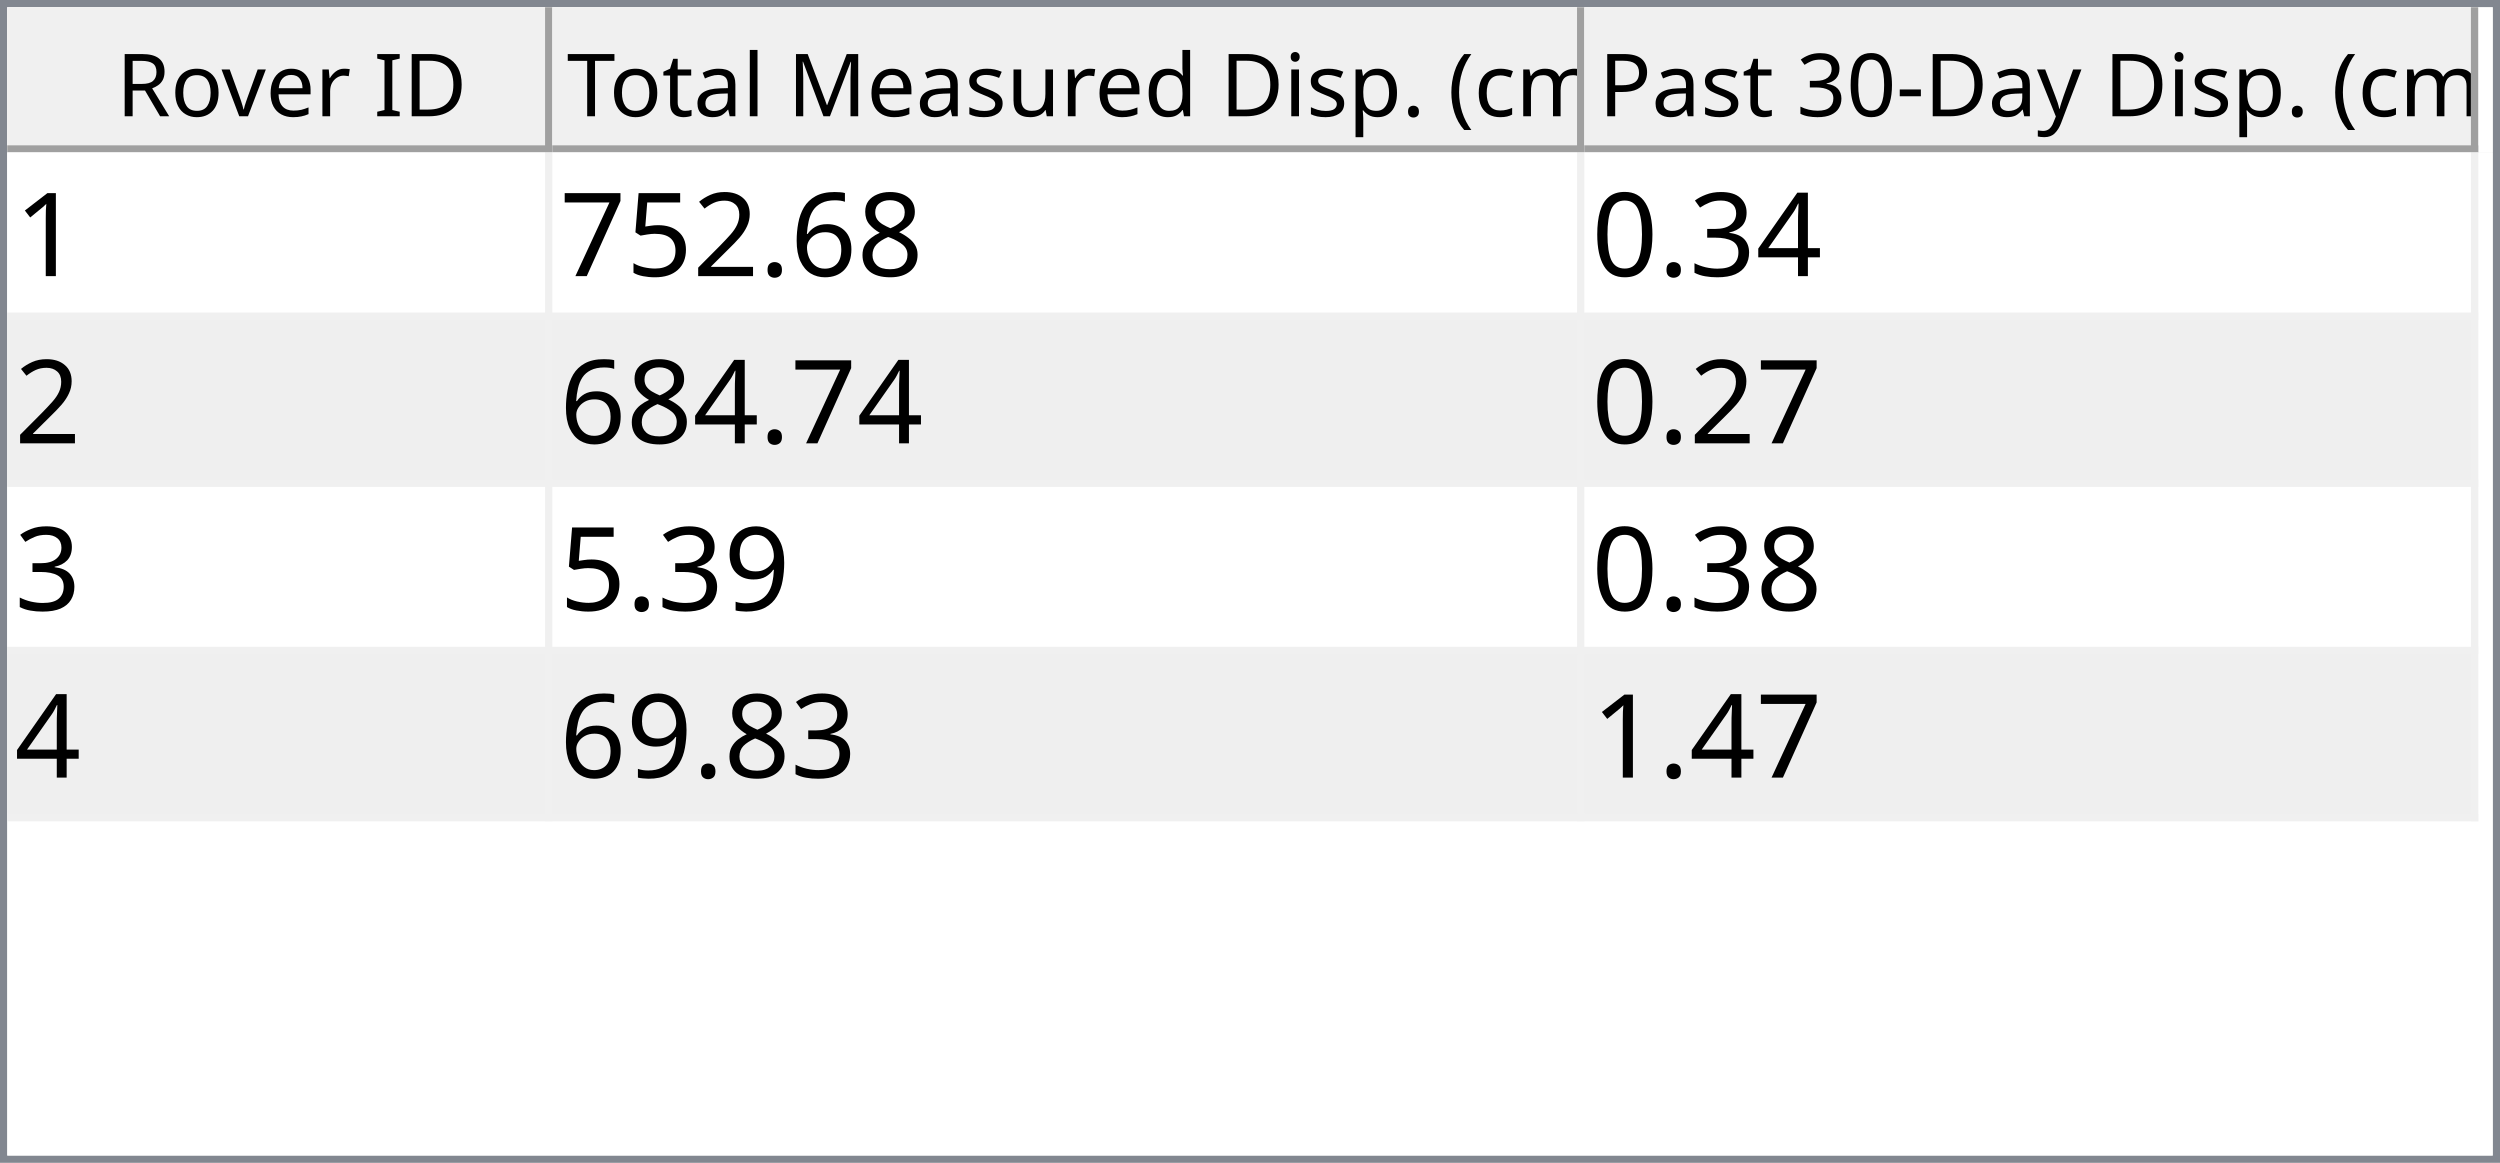
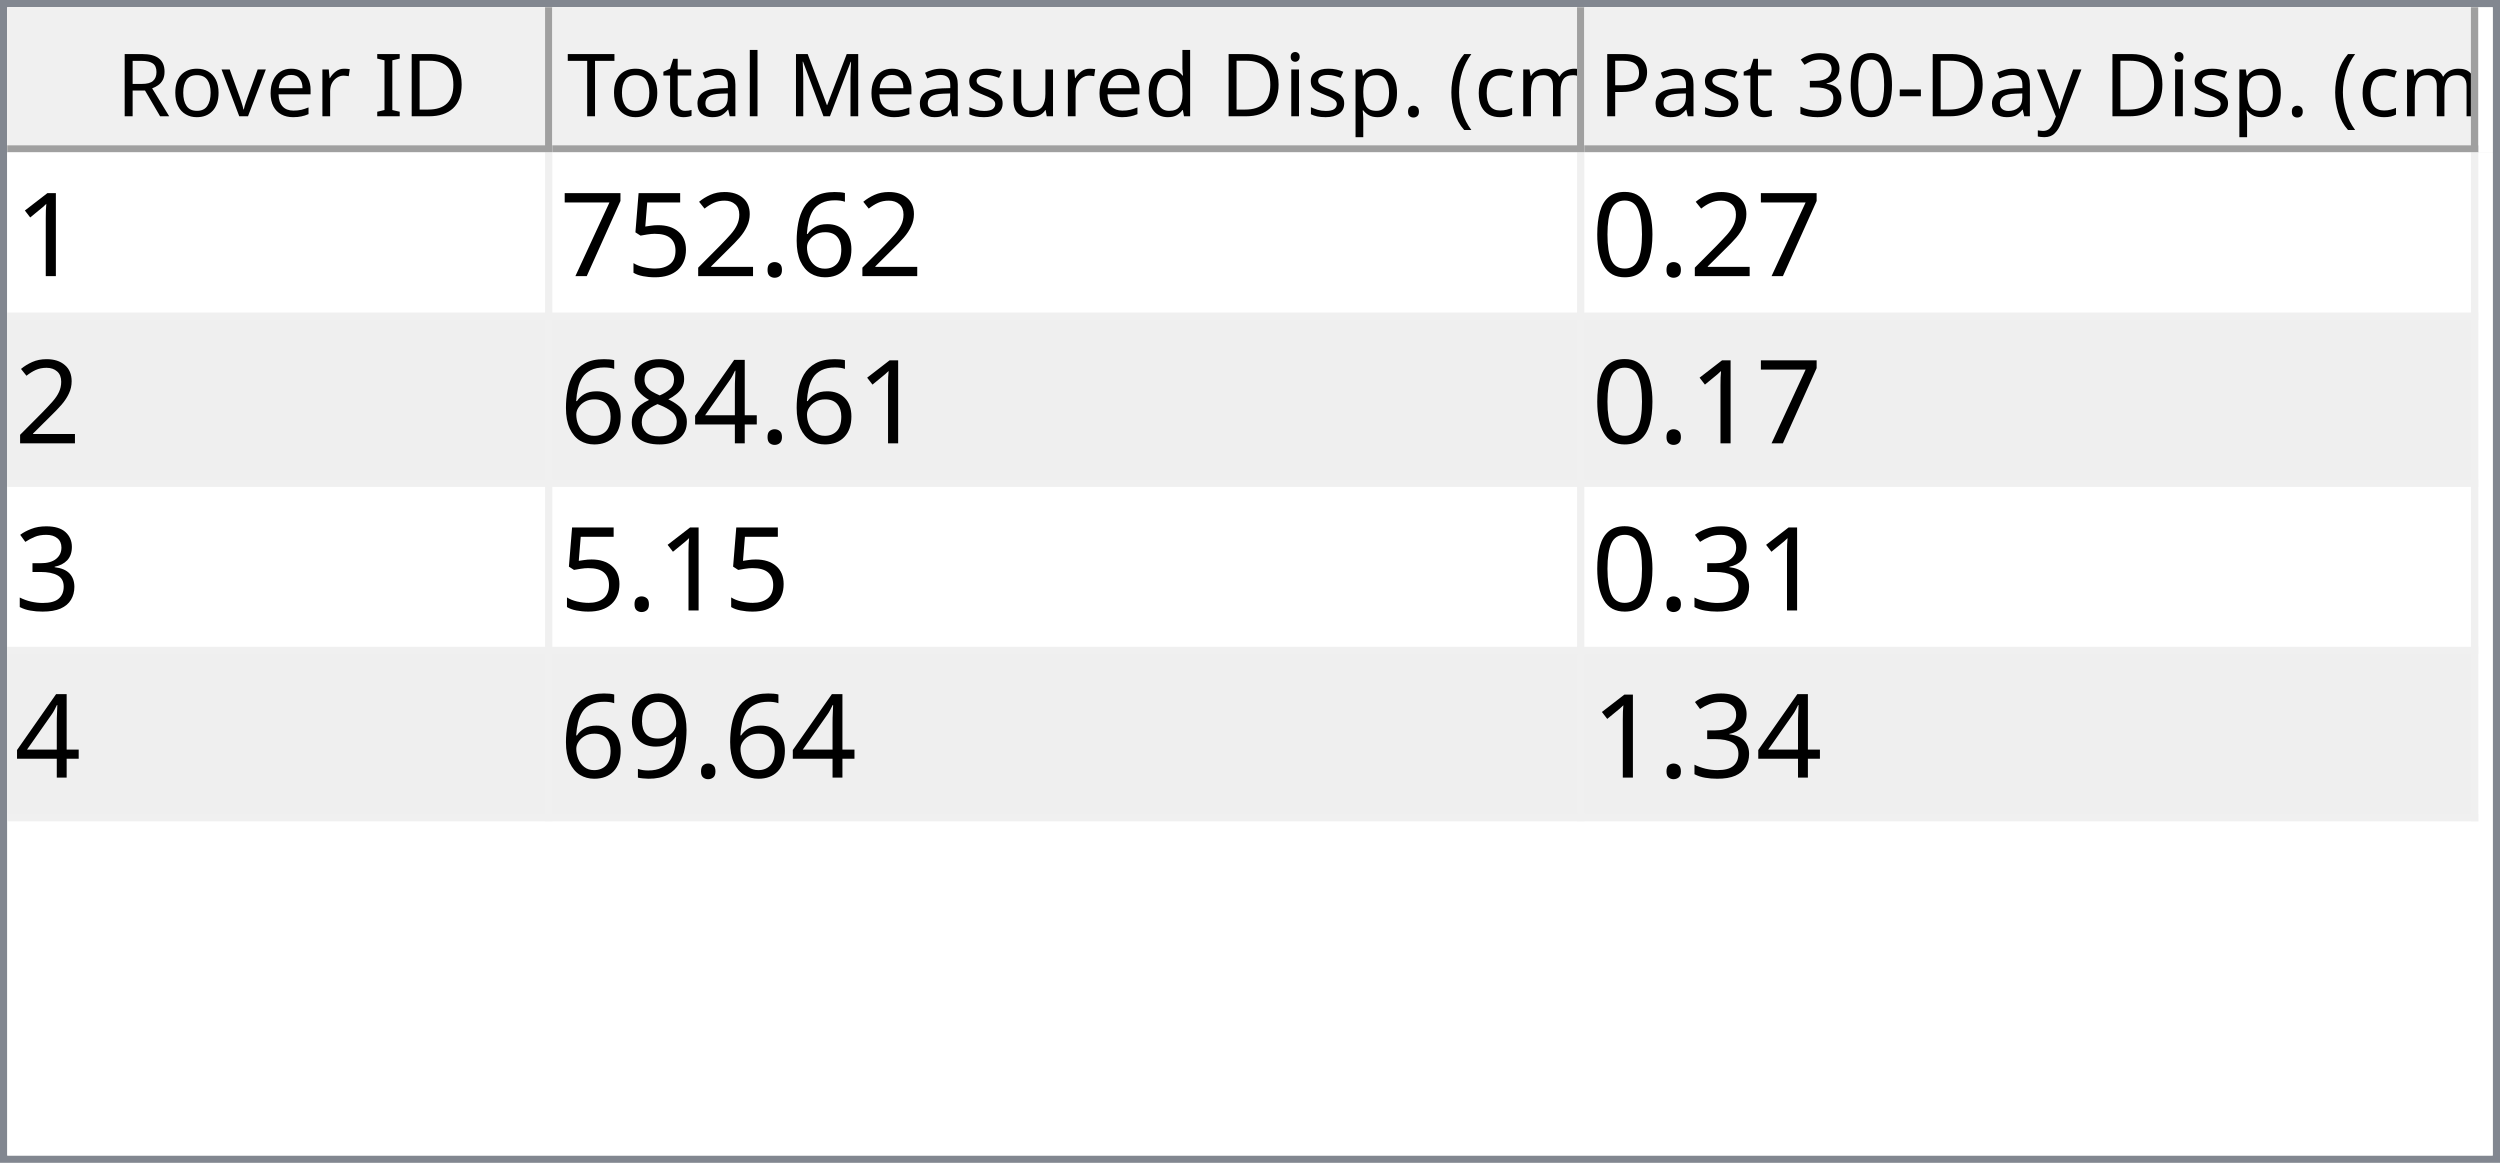
<svg xmlns="http://www.w3.org/2000/svg" style="fill-opacity:1; color-rendering:auto; color-interpolation:auto; text-rendering:auto; stroke:black; stroke-linecap:square; stroke-miterlimit:10; shape-rendering:auto; stroke-opacity:1; fill:black; stroke-dasharray:none; font-weight:normal; stroke-width:1; font-family:'Dialog'; font-style:normal; stroke-linejoin:miter; font-size:12px; stroke-dashoffset:0; image-rendering:auto;" width="344" height="160">
  <defs id="genericDefs" />
  <g>
    <defs id="defs1">
      <clipPath clipPathUnits="userSpaceOnUse" id="clipPath1">
        <path d="M0 0 L344 0 L344 160 L0 160 L0 0 Z" />
      </clipPath>
      <clipPath clipPathUnits="userSpaceOnUse" id="clipPath2">
        <path d="M0 0 L0 160 L344 160 L344 0 Z" />
      </clipPath>
      <clipPath clipPathUnits="userSpaceOnUse" id="clipPath3">
        <path d="M0 0 L0 20 L342 20 L342 0 Z" />
      </clipPath>
      <clipPath clipPathUnits="userSpaceOnUse" id="clipPath4">
        <path d="M0 0 L0 20 L75 20 L75 0 Z" />
      </clipPath>
      <clipPath clipPathUnits="userSpaceOnUse" id="clipPath5">
        <path d="M1 1 L1 19 L74 19 L74 1 Z" />
      </clipPath>
      <clipPath clipPathUnits="userSpaceOnUse" id="clipPath6">
        <path d="M0 0 L0 18 L73 18 L73 0 Z" />
      </clipPath>
      <clipPath clipPathUnits="userSpaceOnUse" id="clipPath7">
        <path d="M-0.5 -0.5 L-0.5 19.5 L74.5 19.5 L74.5 -0.5 Z" />
      </clipPath>
      <clipPath clipPathUnits="userSpaceOnUse" id="clipPath8">
        <path d="M0 0 L0 20 L142 20 L142 0 Z" />
      </clipPath>
      <clipPath clipPathUnits="userSpaceOnUse" id="clipPath9">
        <path d="M1 1 L1 19 L141 19 L141 1 Z" />
      </clipPath>
      <clipPath clipPathUnits="userSpaceOnUse" id="clipPath10">
        <path d="M0 0 L0 18 L140 18 L140 0 Z" />
      </clipPath>
      <clipPath clipPathUnits="userSpaceOnUse" id="clipPath11">
        <path d="M-0.5 -0.5 L-0.5 19.5 L141.5 19.5 L141.5 -0.5 Z" />
      </clipPath>
      <clipPath clipPathUnits="userSpaceOnUse" id="clipPath12">
        <path d="M0 0 L0 20 L123 20 L123 0 Z" />
      </clipPath>
      <clipPath clipPathUnits="userSpaceOnUse" id="clipPath13">
        <path d="M1 1 L1 19 L122 19 L122 1 Z" />
      </clipPath>
      <clipPath clipPathUnits="userSpaceOnUse" id="clipPath14">
        <path d="M0 0 L0 18 L121 18 L121 0 Z" />
      </clipPath>
      <clipPath clipPathUnits="userSpaceOnUse" id="clipPath15">
        <path d="M-0.5 -0.5 L-0.5 19.5 L122.5 19.5 L122.5 -0.5 Z" />
      </clipPath>
      <clipPath clipPathUnits="userSpaceOnUse" id="clipPath16">
        <path d="M0 0 L0 138 L342 138 L342 0 Z" />
      </clipPath>
      <clipPath clipPathUnits="userSpaceOnUse" id="clipPath17">
        <path d="M0 0 L0 92 L340 92 L340 0 Z" />
      </clipPath>
      <clipPath clipPathUnits="userSpaceOnUse" id="clipPath18">
        <path d="M-0.5 -0.5 L-0.5 91.5 L339.5 91.5 L339.5 -0.5 Z" />
      </clipPath>
      <clipPath clipPathUnits="userSpaceOnUse" id="clipPath19">
        <path d="M0 0 L0 22 L74 22 L74 0 Z" />
      </clipPath>
      <clipPath clipPathUnits="userSpaceOnUse" id="clipPath20">
        <path d="M0 0 L0 22 L141 22 L141 0 Z" />
      </clipPath>
      <clipPath clipPathUnits="userSpaceOnUse" id="clipPath21">
        <path d="M0 0 L0 22 L122 22 L122 0 Z" />
      </clipPath>
      <font horiz-adv-x="64.551" id="font1">
        <font-face ascent="107.91" descent="25.098" units-per-em="100" style="font-style:normal; font-family:Segoe UI; font-weight:normal;" />
        <missing-glyph horiz-adv-x="64.551" d="M8.109 0 L8.109 68.266 L56.453 68.266 L56.453 0 L8.109 0 ZM15.328 7.234 L49.219 7.234 L49.219 61.031 L15.328 61.031 L15.328 7.234 Z" />
        <glyph unicode="D" horiz-adv-x="70.117" d="M9.188 0 L9.188 70.016 L28.516 70.016 Q65.531 70.016 65.531 35.891 Q65.531 19.672 55.25 9.836 Q44.969 0 27.734 0 L9.188 0 ZM17.391 62.594 L17.391 7.422 L27.828 7.422 Q41.609 7.422 49.273 14.797 Q56.938 22.172 56.938 35.688 Q56.938 62.594 28.328 62.594 L17.391 62.594 Z" />
        <glyph unicode="I" horiz-adv-x="26.611" d="M17.391 0 L9.188 0 L9.188 70.016 L17.391 70.016 L17.391 0 Z" />
        <glyph unicode=" " horiz-adv-x="27.393" d="" />
        <glyph unicode="r" horiz-adv-x="34.766" d="M34.188 41.891 Q32.078 43.5 28.125 43.5 Q23 43.5 19.555 38.672 Q16.109 33.844 16.109 25.484 L16.109 0 L8.109 0 L8.109 50 L16.109 50 L16.109 39.703 L16.312 39.703 Q18.016 44.969 21.531 47.922 Q25.047 50.875 29.391 50.875 Q32.516 50.875 34.188 50.203 L34.188 41.891 Z" />
        <glyph unicode="e" horiz-adv-x="52.295" d="M48.297 23 L12.984 23 Q13.188 14.656 17.484 10.109 Q21.781 5.562 29.297 5.562 Q37.75 5.562 44.828 11.141 L44.828 3.609 Q38.234 -1.172 27.391 -1.172 Q16.797 -1.172 10.742 5.641 Q4.688 12.453 4.688 24.812 Q4.688 36.469 11.305 43.82 Q17.922 51.172 27.734 51.172 Q37.547 51.172 42.922 44.828 Q48.297 38.484 48.297 27.203 L48.297 23 ZM40.094 29.781 Q40.047 36.719 36.75 40.578 Q33.453 44.438 27.594 44.438 Q21.922 44.438 17.969 40.383 Q14.016 36.328 13.094 29.781 L40.094 29.781 Z" />
        <glyph unicode="v" horiz-adv-x="47.9" d="M47.406 50 L27.484 0 L19.625 0 L0.688 50 L9.469 50 L22.172 13.672 Q23.578 9.672 23.922 6.688 L24.125 6.688 Q24.609 10.453 25.688 13.484 L38.969 50 L47.406 50 Z" />
        <glyph unicode="o" horiz-adv-x="58.594" d="M29 -1.172 Q17.922 -1.172 11.305 5.836 Q4.688 12.844 4.688 24.422 Q4.688 37.016 11.57 44.094 Q18.453 51.172 30.172 51.172 Q41.359 51.172 47.633 44.289 Q53.906 37.406 53.906 25.203 Q53.906 13.234 47.141 6.031 Q40.375 -1.172 29 -1.172 ZM29.594 44.438 Q21.875 44.438 17.383 39.188 Q12.891 33.938 12.891 24.703 Q12.891 15.828 17.43 10.695 Q21.969 5.562 29.594 5.562 Q37.359 5.562 41.531 10.594 Q45.703 15.625 45.703 24.906 Q45.703 34.281 41.531 39.359 Q37.359 44.438 29.594 44.438 Z" />
        <glyph unicode="R" horiz-adv-x="59.814" d="M59.375 0 L49.609 0 L37.891 19.625 Q36.281 22.359 34.766 24.289 Q33.25 26.219 31.664 27.438 Q30.078 28.656 28.25 29.219 Q26.422 29.781 24.125 29.781 L17.391 29.781 L17.391 0 L9.188 0 L9.188 70.016 L30.078 70.016 Q34.672 70.016 38.555 68.867 Q42.438 67.719 45.289 65.375 Q48.141 63.031 49.758 59.547 Q51.375 56.062 51.375 51.375 Q51.375 47.703 50.273 44.656 Q49.172 41.609 47.148 39.211 Q45.125 36.812 42.266 35.133 Q39.406 33.453 35.844 32.516 L35.844 32.328 Q37.594 31.547 38.891 30.547 Q40.188 29.547 41.359 28.18 Q42.531 26.812 43.68 25.078 Q44.828 23.344 46.234 21.047 L59.375 0 ZM17.391 62.594 L17.391 37.203 L28.516 37.203 Q31.594 37.203 34.203 38.133 Q36.812 39.062 38.719 40.797 Q40.625 42.531 41.703 45.047 Q42.781 47.562 42.781 50.688 Q42.781 56.297 39.141 59.445 Q35.5 62.594 28.609 62.594 L17.391 62.594 Z" />
        <glyph unicode=")" horiz-adv-x="30.176" d="M8.297 -15.922 L1.172 -15.922 Q16.406 2.344 16.406 26.812 Q16.406 51.469 1.078 70.016 L8.297 70.016 Q23.531 52.156 23.531 26.703 Q23.531 1.375 8.297 -15.922 Z" />
        <glyph unicode="m" horiz-adv-x="86.133" d="M79.109 0 L71.094 0 L71.094 28.719 Q71.094 37.016 68.531 40.727 Q65.969 44.438 59.906 44.438 Q54.781 44.438 51.195 39.75 Q47.609 35.062 47.609 28.516 L47.609 0 L39.594 0 L39.594 29.688 Q39.594 44.438 28.219 44.438 Q22.953 44.438 19.531 40.016 Q16.109 35.594 16.109 28.516 L16.109 0 L8.109 0 L8.109 50 L16.109 50 L16.109 42.094 L16.312 42.094 Q21.625 51.172 31.844 51.172 Q36.969 51.172 40.773 48.312 Q44.578 45.453 46 40.828 Q51.562 51.172 62.594 51.172 Q79.109 51.172 79.109 30.812 L79.109 0 Z" />
        <glyph unicode="c" horiz-adv-x="46.191" d="M42.188 2.297 Q36.422 -1.172 28.516 -1.172 Q17.828 -1.172 11.258 5.789 Q4.688 12.75 4.688 23.828 Q4.688 36.188 11.766 43.68 Q18.844 51.172 30.672 51.172 Q37.25 51.172 42.281 48.734 L42.281 40.531 Q36.719 44.438 30.375 44.438 Q22.703 44.438 17.797 38.945 Q12.891 33.453 12.891 24.516 Q12.891 15.719 17.508 10.641 Q22.125 5.562 29.891 5.562 Q36.422 5.562 42.188 9.906 L42.188 2.297 Z" />
        <glyph unicode="(" horiz-adv-x="30.176" d="M29.109 -15.922 L21.969 -15.922 Q6.844 1.375 6.844 26.703 Q6.844 52.156 21.969 70.016 L29.203 70.016 Q13.875 51.469 13.875 26.812 Q13.875 2.344 29.109 -15.922 Z" />
        <glyph unicode="." horiz-adv-x="21.68" d="M10.891 -1.078 Q8.641 -1.078 7.055 0.539 Q5.469 2.156 5.469 4.391 Q5.469 6.641 7.055 8.273 Q8.641 9.906 10.891 9.906 Q13.188 9.906 14.797 8.273 Q16.406 6.641 16.406 4.391 Q16.406 2.156 14.797 0.539 Q13.188 -1.078 10.891 -1.078 Z" />
        <glyph unicode="p" horiz-adv-x="58.789" d="M16.312 7.234 L16.109 7.234 L16.109 -23 L8.109 -23 L8.109 50 L16.109 50 L16.109 41.219 L16.312 41.219 Q22.219 51.172 33.594 51.172 Q43.266 51.172 48.688 44.461 Q54.109 37.75 54.109 26.469 Q54.109 13.922 48 6.375 Q41.891 -1.172 31.297 -1.172 Q21.578 -1.172 16.312 7.234 ZM16.109 27.391 L16.109 20.406 Q16.109 14.203 20.141 9.883 Q24.172 5.562 30.375 5.562 Q37.641 5.562 41.773 11.133 Q45.906 16.703 45.906 26.609 Q45.906 34.969 42.047 39.703 Q38.188 44.438 31.594 44.438 Q24.609 44.438 20.359 39.578 Q16.109 34.719 16.109 27.391 Z" />
        <glyph unicode="i" horiz-adv-x="24.219" d="M12.203 62.703 Q10.062 62.703 8.547 64.164 Q7.031 65.625 7.031 67.875 Q7.031 70.125 8.547 71.609 Q10.062 73.094 12.203 73.094 Q14.406 73.094 15.945 71.609 Q17.484 70.125 17.484 67.875 Q17.484 65.719 15.945 64.211 Q14.406 62.703 12.203 62.703 ZM16.109 0 L8.109 0 L8.109 50 L16.109 50 L16.109 0 Z" />
        <glyph unicode="d" horiz-adv-x="58.887" d="M50.781 0 L42.781 0 L42.781 8.5 L42.578 8.5 Q37.016 -1.172 25.391 -1.172 Q15.969 -1.172 10.328 5.539 Q4.688 12.25 4.688 23.828 Q4.688 36.234 10.938 43.703 Q17.188 51.172 27.594 51.172 Q37.891 51.172 42.578 43.062 L42.781 43.062 L42.781 74.031 L50.781 74.031 L50.781 0 ZM42.781 22.609 L42.781 29.984 Q42.781 36.031 38.773 40.234 Q34.766 44.438 28.609 44.438 Q21.297 44.438 17.094 39.062 Q12.891 33.688 12.891 24.219 Q12.891 15.578 16.922 10.57 Q20.953 5.562 27.734 5.562 Q34.422 5.562 38.602 10.398 Q42.781 15.234 42.781 22.609 Z" />
        <glyph unicode="u" horiz-adv-x="56.592" d="M48.531 0 L40.531 0 L40.531 7.906 L40.328 7.906 Q35.359 -1.172 24.906 -1.172 Q7.031 -1.172 7.031 20.125 L7.031 50 L14.984 50 L14.984 21.391 Q14.984 5.562 27.094 5.562 Q32.953 5.562 36.742 9.883 Q40.531 14.203 40.531 21.188 L40.531 50 L48.531 50 L48.531 0 Z" />
        <glyph unicode="s" horiz-adv-x="42.432" d="M5.078 1.812 L5.078 10.406 Q11.625 5.562 19.484 5.562 Q30.031 5.562 30.031 12.594 Q30.031 14.594 29.125 15.992 Q28.219 17.391 26.68 18.461 Q25.141 19.531 23.07 20.383 Q21 21.234 18.609 22.172 Q15.281 23.484 12.766 24.828 Q10.25 26.172 8.57 27.859 Q6.891 29.547 6.031 31.695 Q5.172 33.844 5.172 36.719 Q5.172 40.234 6.789 42.945 Q8.406 45.656 11.086 47.484 Q13.766 49.312 17.211 50.242 Q20.656 51.172 24.312 51.172 Q30.812 51.172 35.938 48.922 L35.938 40.828 Q30.422 44.438 23.25 44.438 Q21 44.438 19.195 43.922 Q17.391 43.406 16.094 42.477 Q14.797 41.547 14.086 40.258 Q13.375 38.969 13.375 37.406 Q13.375 35.453 14.086 34.133 Q14.797 32.812 16.164 31.789 Q17.531 30.766 19.484 29.938 Q21.438 29.109 23.922 28.125 Q27.25 26.859 29.883 25.516 Q32.516 24.172 34.375 22.484 Q36.234 20.797 37.234 18.602 Q38.234 16.406 38.234 13.375 Q38.234 9.672 36.602 6.938 Q34.969 4.203 32.234 2.398 Q29.5 0.594 25.93 -0.289 Q22.359 -1.172 18.453 -1.172 Q10.75 -1.172 5.078 1.812 Z" />
        <glyph unicode="M" horiz-adv-x="89.795" d="M80.562 0 L72.406 0 L72.406 46.969 Q72.406 52.547 73.094 60.594 L72.906 60.594 Q71.734 55.859 70.797 53.812 L46.875 0 L42.875 0 L19 53.422 Q17.969 55.766 16.891 60.594 L16.703 60.594 Q17.094 56.391 17.094 46.875 L17.094 0 L9.188 0 L9.188 70.016 L20.016 70.016 L41.5 21.188 Q44 15.578 44.734 12.797 L45.016 12.797 Q47.125 18.562 48.391 21.391 L70.312 70.016 L80.562 70.016 L80.562 0 Z" />
        <glyph unicode="l" horiz-adv-x="24.219" d="M16.109 0 L8.109 0 L8.109 74.031 L16.109 74.031 L16.109 0 Z" />
        <glyph unicode="a" horiz-adv-x="50.879" d="M43.891 0 L35.891 0 L35.891 7.812 L35.688 7.812 Q30.469 -1.172 20.312 -1.172 Q12.844 -1.172 8.617 2.781 Q4.391 6.734 4.391 13.281 Q4.391 27.297 20.906 29.594 L35.891 31.688 Q35.891 44.438 25.594 44.438 Q16.547 44.438 9.281 38.281 L9.281 46.484 Q16.656 51.172 26.266 51.172 Q43.891 51.172 43.891 32.516 L43.891 0 ZM35.891 25.297 L23.828 23.641 Q18.266 22.859 15.43 20.875 Q12.594 18.891 12.594 13.875 Q12.594 10.203 15.211 7.883 Q17.828 5.562 22.172 5.562 Q28.125 5.562 32.008 9.742 Q35.891 13.922 35.891 20.312 L35.891 25.297 Z" />
        <glyph unicode="t" horiz-adv-x="33.887" d="M31.297 0.484 Q28.469 -1.078 23.828 -1.078 Q10.688 -1.078 10.688 13.578 L10.688 43.172 L2.094 43.172 L2.094 50 L10.688 50 L10.688 62.203 L18.703 64.797 L18.703 50 L31.297 50 L31.297 43.172 L18.703 43.172 L18.703 14.984 Q18.703 9.969 20.414 7.82 Q22.125 5.672 26.078 5.672 Q29.109 5.672 31.297 7.328 L31.297 0.484 Z" />
        <glyph unicode="T" horiz-adv-x="52.393" d="M50.594 62.594 L30.375 62.594 L30.375 0 L22.172 0 L22.172 62.594 L2 62.594 L2 70.016 L50.594 70.016 L50.594 62.594 Z" />
        <glyph unicode="y" horiz-adv-x="48.389" d="M47.906 50 L24.906 -8.016 Q18.75 -23.531 7.625 -23.531 Q4.5 -23.531 2.391 -22.906 L2.391 -15.719 Q4.984 -16.609 7.125 -16.609 Q13.188 -16.609 16.219 -9.375 L20.219 0.094 L0.688 50 L9.578 50 L23.094 11.531 Q23.344 10.797 24.125 7.719 L24.422 7.719 Q24.656 8.891 25.391 11.422 L39.594 50 L47.906 50 Z" />
        <glyph unicode="-" horiz-adv-x="39.99" d="M33.688 24.703 L7.031 24.703 L7.031 31 L33.688 31 L33.688 24.703 Z" />
        <glyph unicode="0" horiz-adv-x="53.906" d="M49.812 35.297 Q49.812 26.516 48.219 19.727 Q46.625 12.938 43.625 8.273 Q40.625 3.609 36.258 1.195 Q31.891 -1.219 26.312 -1.219 Q21.047 -1.219 16.922 1.102 Q12.797 3.422 9.961 7.867 Q7.125 12.312 5.664 18.781 Q4.203 25.25 4.203 33.594 Q4.203 42.781 5.742 49.812 Q7.281 56.844 10.258 61.602 Q13.234 66.359 17.656 68.773 Q22.078 71.188 27.781 71.188 Q49.812 71.188 49.812 35.297 ZM41.609 34.516 Q41.609 64.406 27.391 64.406 Q12.406 64.406 12.406 33.984 Q12.406 5.609 27.094 5.609 Q41.609 5.609 41.609 34.516 Z" />
        <glyph unicode="3" horiz-adv-x="53.906" d="M46.531 19.828 Q46.531 15.094 44.75 11.211 Q42.969 7.328 39.719 4.57 Q36.469 1.812 31.93 0.297 Q27.391 -1.219 21.922 -1.219 Q11.922 -1.219 6 2.594 L6 11.188 Q13.094 5.609 22.219 5.609 Q25.875 5.609 28.828 6.539 Q31.781 7.469 33.906 9.227 Q36.031 10.984 37.18 13.477 Q38.328 15.969 38.328 19.094 Q38.328 32.812 18.797 32.812 L12.984 32.812 L12.984 39.594 L18.5 39.594 Q35.797 39.594 35.797 52.484 Q35.797 64.406 22.609 64.406 Q15.188 64.406 8.688 59.422 L8.688 67.188 Q15.375 71.188 24.609 71.188 Q29 71.188 32.57 69.969 Q36.141 68.75 38.68 66.555 Q41.219 64.359 42.609 61.281 Q44 58.203 44 54.5 Q44 40.672 30.031 36.719 L30.031 36.531 Q33.594 36.141 36.625 34.797 Q39.656 33.453 41.852 31.305 Q44.047 29.156 45.289 26.25 Q46.531 23.344 46.531 19.828 Z" />
        <glyph unicode="P" horiz-adv-x="56.006" d="M17.391 26.469 L17.391 0 L9.188 0 L9.188 70.016 L28.422 70.016 Q39.656 70.016 45.828 64.547 Q52 59.078 52 49.125 Q52 39.156 45.141 32.812 Q38.281 26.469 26.609 26.469 L17.391 26.469 ZM17.391 62.594 L17.391 33.891 L25.984 33.891 Q34.469 33.891 38.938 37.773 Q43.406 41.656 43.406 48.734 Q43.406 62.594 27 62.594 L17.391 62.594 Z" />
      </font>
      <font horiz-adv-x="75.0" id="font2">
        <font-face ascent="100.537" descent="21.973" units-per-em="100" style="font-style:normal; font-family:sans-serif; font-weight:normal;" />
        <missing-glyph horiz-adv-x="75.0" d="M12.5 0 L12.5 62.5 L62.5 62.5 L62.5 0 L12.5 0 ZM14.062 1.562 L60.938 1.562 L60.938 60.938 L14.062 60.938 L14.062 1.562 Z" />
        <glyph unicode="1" horiz-adv-x="55.615" d="M37.25 0 L28.469 0 L28.469 56 Q25.297 52.984 20.141 49.953 Q14.984 46.922 10.891 45.406 L10.891 53.906 Q18.266 57.375 23.781 62.305 Q29.297 67.234 31.594 71.875 L37.25 71.875 L37.25 0 Z" />
-         <glyph unicode="8" horiz-adv-x="55.615" d="M17.672 38.812 Q12.203 40.828 9.57 44.539 Q6.938 48.25 6.938 53.422 Q6.938 61.234 12.555 66.555 Q18.172 71.875 27.484 71.875 Q36.859 71.875 42.578 66.43 Q48.297 60.984 48.297 53.172 Q48.297 48.188 45.68 44.508 Q43.062 40.828 37.75 38.812 Q44.344 36.672 47.781 31.883 Q51.219 27.094 51.219 20.453 Q51.219 11.281 44.727 5.031 Q38.234 -1.219 27.641 -1.219 Q17.047 -1.219 10.547 5.055 Q4.047 11.328 4.047 20.703 Q4.047 27.688 7.594 32.398 Q11.141 37.109 17.672 38.812 ZM15.922 53.719 Q15.922 48.641 19.195 45.414 Q22.469 42.188 27.688 42.188 Q32.766 42.188 36.016 45.383 Q39.266 48.578 39.266 53.219 Q39.266 58.062 35.914 61.359 Q32.562 64.656 27.594 64.656 Q22.562 64.656 19.242 61.43 Q15.922 58.203 15.922 53.719 ZM13.094 20.656 Q13.094 16.891 14.875 13.375 Q16.656 9.859 20.172 7.93 Q23.688 6 27.734 6 Q34.031 6 38.133 10.055 Q42.234 14.109 42.234 20.359 Q42.234 26.703 38.016 30.859 Q33.797 35.016 27.438 35.016 Q21.234 35.016 17.164 30.914 Q13.094 26.812 13.094 20.656 Z" />
        <glyph unicode="6" horiz-adv-x="55.615" d="M49.75 54.047 L41.016 53.375 Q39.844 58.547 37.703 60.891 Q34.125 64.656 28.906 64.656 Q24.703 64.656 21.531 62.312 Q17.391 59.281 14.992 53.469 Q12.594 47.656 12.5 36.922 Q15.672 41.75 20.266 44.094 Q24.859 46.438 29.891 46.438 Q38.672 46.438 44.852 39.969 Q51.031 33.5 51.031 23.25 Q51.031 16.5 48.125 10.719 Q45.219 4.938 40.141 1.859 Q35.062 -1.219 28.609 -1.219 Q17.625 -1.219 10.695 6.859 Q3.766 14.938 3.766 33.5 Q3.766 54.25 11.422 63.672 Q18.109 71.875 29.438 71.875 Q37.891 71.875 43.289 67.141 Q48.688 62.406 49.75 54.047 ZM13.875 23.188 Q13.875 18.656 15.797 14.508 Q17.719 10.359 21.188 8.18 Q24.656 6 28.469 6 Q34.031 6 38.039 10.492 Q42.047 14.984 42.047 22.703 Q42.047 30.125 38.086 34.398 Q34.125 38.672 28.125 38.672 Q22.172 38.672 18.023 34.398 Q13.875 30.125 13.875 23.188 Z" />
        <glyph unicode="." horiz-adv-x="27.783" d="M9.078 0 L9.078 10.016 L19.094 10.016 L19.094 0 L9.078 0 Z" />
        <glyph unicode="2" horiz-adv-x="55.615" d="M50.344 8.453 L50.344 0 L3.031 0 Q2.938 3.172 4.047 6.109 Q5.859 10.938 9.836 15.625 Q13.812 20.312 21.344 26.469 Q33.016 36.031 37.117 41.625 Q41.219 47.219 41.219 52.203 Q41.219 57.422 37.477 61.008 Q33.734 64.594 27.734 64.594 Q21.391 64.594 17.578 60.789 Q13.766 56.984 13.719 50.25 L4.688 51.172 Q5.609 61.281 11.664 66.578 Q17.719 71.875 27.938 71.875 Q38.234 71.875 44.242 66.164 Q50.25 60.453 50.25 52 Q50.25 47.703 48.492 43.555 Q46.734 39.406 42.656 34.812 Q38.578 30.219 29.109 22.219 Q21.188 15.578 18.945 13.211 Q16.703 10.844 15.234 8.453 L50.344 8.453 Z" />
        <glyph unicode="5" horiz-adv-x="55.615" d="M4.156 18.75 L13.375 19.531 Q14.406 12.797 18.141 9.398 Q21.875 6 27.156 6 Q33.5 6 37.891 10.789 Q42.281 15.578 42.281 23.484 Q42.281 31 38.062 35.352 Q33.844 39.703 27 39.703 Q22.75 39.703 19.336 37.773 Q15.922 35.844 13.969 32.766 L5.719 33.844 L12.641 70.609 L48.25 70.609 L48.25 62.203 L19.672 62.203 L15.828 42.969 Q22.266 47.469 29.344 47.469 Q38.719 47.469 45.164 40.969 Q51.609 34.469 51.609 24.266 Q51.609 14.547 45.953 7.469 Q39.062 -1.219 27.156 -1.219 Q17.391 -1.219 11.211 4.25 Q5.031 9.719 4.156 18.75 Z" />
        <glyph unicode="7" horiz-adv-x="55.615" d="M4.734 62.203 L4.734 70.656 L51.078 70.656 L51.078 63.812 Q44.234 56.547 37.523 44.484 Q30.812 32.422 27.156 19.672 Q24.516 10.688 23.781 0 L14.75 0 Q14.891 8.453 18.062 20.414 Q21.234 32.375 27.172 43.484 Q33.109 54.594 39.797 62.203 L4.734 62.203 Z" />
+         <glyph unicode="0" horiz-adv-x="55.615" d="M4.156 35.297 Q4.156 48 6.766 55.742 Q9.375 63.484 14.523 67.68 Q19.672 71.875 27.484 71.875 Q33.25 71.875 37.594 69.555 Q41.938 67.234 44.773 62.867 Q47.609 58.5 49.219 52.227 Q50.828 45.953 50.828 35.297 Q50.828 22.703 48.242 14.969 Q45.656 7.234 40.508 3.008 Q35.359 -1.219 27.484 -1.219 Q17.141 -1.219 11.234 6.203 Q4.156 15.141 4.156 35.297 ZM13.188 35.297 Q13.188 17.672 17.312 11.836 Q21.438 6 27.484 6 Q33.547 6 37.672 11.859 Q41.797 17.719 41.797 35.297 Q41.797 52.984 37.672 58.789 Q33.547 64.594 27.391 64.594 Q21.344 64.594 17.719 59.469 Q13.188 52.938 13.188 35.297 Z" />
        <glyph unicode="4" horiz-adv-x="55.615" d="M32.328 0 L32.328 17.141 L1.266 17.141 L1.266 25.203 L33.938 71.578 L41.109 71.578 L41.109 25.203 L50.781 25.203 L50.781 17.141 L41.109 17.141 L41.109 0 L32.328 0 ZM32.328 25.203 L32.328 57.469 L9.906 25.203 L32.328 25.203 Z" />
+         <glyph unicode="8" horiz-adv-x="55.615" d="M17.672 38.812 Q12.203 40.828 9.57 44.539 Q6.938 48.25 6.938 53.422 Q6.938 61.234 12.555 66.555 Q18.172 71.875 27.484 71.875 Q36.859 71.875 42.578 66.43 Q48.297 60.984 48.297 53.172 Q48.297 48.188 45.68 44.508 Q43.062 40.828 37.75 38.812 Q44.344 36.672 47.781 31.883 Q51.219 27.094 51.219 20.453 Q51.219 11.281 44.727 5.031 Q38.234 -1.219 27.641 -1.219 Q17.047 -1.219 10.547 5.055 Q4.047 11.328 4.047 20.703 Q4.047 27.688 7.594 32.398 Q11.141 37.109 17.672 38.812 ZM15.922 53.719 Q15.922 48.641 19.195 45.414 Q22.469 42.188 27.688 42.188 Q32.766 42.188 36.016 45.383 Q39.266 48.578 39.266 53.219 Q39.266 58.062 35.914 61.359 Q32.562 64.656 27.594 64.656 Q22.562 64.656 19.242 61.43 Q15.922 58.203 15.922 53.719 ZM13.094 20.656 Q13.094 16.891 14.875 13.375 Q16.656 9.859 20.172 7.93 Q23.688 6 27.734 6 Q34.031 6 38.133 10.055 Q42.234 14.109 42.234 20.359 Q42.234 26.703 38.016 30.859 Q33.797 35.016 27.438 35.016 Q21.234 35.016 17.164 30.914 Q13.094 26.812 13.094 20.656 Z" />
        <glyph unicode="3" horiz-adv-x="55.615" d="M4.203 18.891 L12.984 20.062 Q14.5 12.594 18.141 9.297 Q21.781 6 27 6 Q33.203 6 37.477 10.297 Q41.75 14.594 41.75 20.953 Q41.75 27 37.797 30.93 Q33.844 34.859 27.734 34.859 Q25.25 34.859 21.531 33.891 L22.516 41.609 Q23.391 41.5 23.922 41.5 Q29.547 41.5 34.039 44.43 Q38.531 47.359 38.531 53.469 Q38.531 58.297 35.258 61.477 Q31.984 64.656 26.812 64.656 Q21.688 64.656 18.266 61.43 Q14.844 58.203 13.875 51.766 L5.078 53.328 Q6.688 62.156 12.398 67.016 Q18.109 71.875 26.609 71.875 Q32.469 71.875 37.398 69.359 Q42.328 66.844 44.945 62.5 Q47.562 58.156 47.562 53.266 Q47.562 48.641 45.07 44.828 Q42.578 41.016 37.703 38.766 Q44.047 37.312 47.562 32.695 Q51.078 28.078 51.078 21.141 Q51.078 11.766 44.242 5.25 Q37.406 -1.266 26.953 -1.266 Q17.531 -1.266 11.305 4.352 Q5.078 9.969 4.203 18.891 Z" />
-         <glyph unicode="0" horiz-adv-x="55.615" d="M4.156 35.297 Q4.156 48 6.766 55.742 Q9.375 63.484 14.523 67.68 Q19.672 71.875 27.484 71.875 Q33.25 71.875 37.594 69.555 Q41.938 67.234 44.773 62.867 Q47.609 58.5 49.219 52.227 Q50.828 45.953 50.828 35.297 Q50.828 22.703 48.242 14.969 Q45.656 7.234 40.508 3.008 Q35.359 -1.219 27.484 -1.219 Q17.141 -1.219 11.234 6.203 Q4.156 15.141 4.156 35.297 ZM13.188 35.297 Q13.188 17.672 17.312 11.836 Q21.438 6 27.484 6 Q33.547 6 37.672 11.859 Q41.797 17.719 41.797 35.297 Q41.797 52.984 37.672 58.789 Q33.547 64.594 27.391 64.594 Q21.344 64.594 17.719 59.469 Q13.188 52.938 13.188 35.297 Z" />
        <glyph unicode="9" horiz-adv-x="55.615" d="M5.469 16.547 L13.922 17.328 Q14.984 11.375 18.016 8.688 Q21.047 6 25.781 6 Q29.828 6 32.883 7.859 Q35.938 9.719 37.891 12.82 Q39.844 15.922 41.164 21.195 Q42.484 26.469 42.484 31.938 Q42.484 32.516 42.438 33.688 Q39.797 29.5 35.234 26.883 Q30.672 24.266 25.344 24.266 Q16.453 24.266 10.305 30.711 Q4.156 37.156 4.156 47.703 Q4.156 58.594 10.578 65.234 Q17 71.875 26.656 71.875 Q33.641 71.875 39.43 68.117 Q45.219 64.359 48.219 57.398 Q51.219 50.438 51.219 37.25 Q51.219 23.531 48.242 15.406 Q45.266 7.281 39.383 3.031 Q33.5 -1.219 25.594 -1.219 Q17.188 -1.219 11.867 3.445 Q6.547 8.109 5.469 16.547 ZM41.453 48.141 Q41.453 55.719 37.43 60.156 Q33.406 64.594 27.734 64.594 Q21.875 64.594 17.531 59.812 Q13.188 55.031 13.188 47.406 Q13.188 40.578 17.312 36.305 Q21.438 32.031 27.484 32.031 Q33.594 32.031 37.523 36.305 Q41.453 40.578 41.453 48.141 Z" />
      </font>
    </defs>
    <g style="fill:white; stroke:white;">
      <rect x="0" y="0" width="344" style="clip-path:url(#clipPath1); stroke:none;" height="160" />
    </g>
    <g style="fill:white; text-rendering:optimizeSpeed; color-rendering:optimizeSpeed; image-rendering:optimizeSpeed; shape-rendering:crispEdges; stroke:white; color-interpolation:sRGB;">
      <rect x="0" width="344" height="160" y="0" style="stroke:none;" />
      <path style="stroke:none;" d="M0 160 L344 160 L344 0 L0 0 Z" />
    </g>
    <g style="fill:rgb(240,240,240); font-family:'Segoe UI'; stroke:rgb(240,240,240);">
      <rect x="0" y="0" width="344" style="clip-path:url(#clipPath2); stroke:none;" height="160" />
    </g>
    <g style="fill:rgb(130,135,144); font-family:'Segoe UI'; stroke:rgb(130,135,144);">
      <path d="M0 0 L344 0 L344 160 L0 160 L0 0 ZM1 1 L343 1 L343 159 L1 159 L1 1 Z" style="fill-rule:evenodd; clip-path:url(#clipPath2); stroke:none;" />
    </g>
    <g style="fill:white; font-family:'Segoe UI'; stroke:white;" transform="translate(1,1)">
      <rect x="0" y="0" width="342" style="clip-path:url(#clipPath3); stroke:none;" height="20" />
    </g>
    <g style="fill:rgb(240,240,240); font-family:'Segoe UI'; stroke:rgb(240,240,240);" transform="translate(1,1)">
      <rect x="0" y="0" width="75" style="clip-path:url(#clipPath4); stroke:none;" height="20" />
    </g>
    <g style="font-family:'Segoe UI';" transform="translate(2,2)">
      <text x="14" xml:space="preserve" y="14" style="clip-path:url(#clipPath6); stroke:none;">Rover ID</text>
    </g>
    <g style="fill:rgb(160,160,160); font-family:'Segoe UI'; stroke:rgb(160,160,160); stroke-linejoin:bevel;" transform="translate(1.5,1.5)">
      <line x1="74" x2="74" y1="0" style="fill:none; clip-path:url(#clipPath7);" y2="19" />
    </g>
    <g style="fill:rgb(160,160,160); font-family:'Segoe UI'; stroke:rgb(160,160,160); stroke-linejoin:bevel;" transform="matrix(1,0,0,1,1,1) translate(0.5,0.5)">
      <line x1="0" x2="74" y1="19" style="fill:none; clip-path:url(#clipPath7);" y2="19" />
    </g>
    <g style="fill:rgb(240,240,240); font-family:'Segoe UI'; stroke:rgb(240,240,240);" transform="translate(76,1)">
      <rect x="0" y="0" width="142" style="clip-path:url(#clipPath8); stroke:none;" height="20" />
    </g>
    <g style="font-family:'Segoe UI';" transform="translate(77,2)">
      <text x="1" xml:space="preserve" y="14" style="clip-path:url(#clipPath10); stroke:none;">Total Measured Disp. (cm)</text>
    </g>
    <g style="fill:rgb(160,160,160); font-family:'Segoe UI'; stroke:rgb(160,160,160); stroke-linejoin:bevel;" transform="translate(76.5,1.5)">
      <line x1="141" x2="141" y1="0" style="fill:none; clip-path:url(#clipPath11);" y2="19" />
    </g>
    <g style="fill:rgb(160,160,160); font-family:'Segoe UI'; stroke:rgb(160,160,160); stroke-linejoin:bevel;" transform="matrix(1,0,0,1,76,1) translate(0.5,0.5)">
      <line x1="0" x2="141" y1="19" style="fill:none; clip-path:url(#clipPath11);" y2="19" />
    </g>
    <g style="fill:rgb(240,240,240); font-family:'Segoe UI'; stroke:rgb(240,240,240);" transform="translate(218,1)">
      <rect x="0" y="0" width="123" style="clip-path:url(#clipPath12); stroke:none;" height="20" />
    </g>
    <g style="font-family:'Segoe UI';" transform="translate(219,2)">
      <text x="1" xml:space="preserve" y="14" style="clip-path:url(#clipPath14); stroke:none;">Past 30-Day Disp. (cm)</text>
    </g>
    <g style="fill:rgb(160,160,160); font-family:'Segoe UI'; stroke:rgb(160,160,160); stroke-linejoin:bevel;" transform="translate(218.5,1.5)">
      <line x1="122" x2="122" y1="0" style="fill:none; clip-path:url(#clipPath15);" y2="19" />
    </g>
    <g style="fill:rgb(160,160,160); font-family:'Segoe UI'; stroke:rgb(160,160,160); stroke-linejoin:bevel;" transform="matrix(1,0,0,1,218,1) translate(0.5,0.5)">
      <line x1="0" x2="122" y1="19" style="fill:none; clip-path:url(#clipPath15);" y2="19" />
    </g>
    <g style="fill:white; font-family:'Segoe UI'; stroke:white;" transform="translate(1,21)">
      <rect x="0" y="0" width="342" style="clip-path:url(#clipPath16); stroke:none;" height="138" />
    </g>
    <g style="fill:rgb(240,240,240); font-size:16px; font-family:sans-serif; stroke:rgb(240,240,240);" transform="translate(1,21)">
      <rect x="0" y="0" width="340" style="clip-path:url(#clipPath17); stroke:none;" height="92" />
      <line transform="translate(0.5,0.5)" x1="0" x2="339" y1="22" style="clip-path:url(#clipPath18); fill:none; stroke-linejoin:bevel;" y2="22" />
    </g>
    <g transform="matrix(1,0,0,1,1,21) translate(0.5,0.5)" style="fill:rgb(240,240,240); font-size:16px; font-family:sans-serif; stroke:rgb(240,240,240); stroke-linejoin:bevel;">
      <line x1="0" x2="339" y1="45" style="fill:none; clip-path:url(#clipPath18);" y2="45" />
    </g>
    <g transform="matrix(1,0,0,1,1,21) translate(0.5,0.5)" style="fill:rgb(240,240,240); font-size:16px; font-family:sans-serif; stroke:rgb(240,240,240); stroke-linejoin:bevel;">
      <line x1="0" x2="339" y1="68" style="fill:none; clip-path:url(#clipPath18);" y2="68" />
    </g>
    <g transform="matrix(1,0,0,1,1,21) translate(0.5,0.5)" style="fill:rgb(240,240,240); font-size:16px; font-family:sans-serif; stroke:rgb(240,240,240); stroke-linejoin:bevel;">
      <line x1="0" x2="339" y1="91" style="fill:none; clip-path:url(#clipPath18);" y2="91" />
    </g>
    <g transform="matrix(1,0,0,1,1,21) translate(0.5,0.5)" style="fill:rgb(240,240,240); font-size:16px; font-family:sans-serif; stroke:rgb(240,240,240); stroke-linejoin:bevel;">
      <line x1="74" x2="74" y1="0" style="fill:none; clip-path:url(#clipPath18);" y2="91" />
    </g>
    <g transform="matrix(1,0,0,1,1,21) translate(0.5,0.5)" style="fill:rgb(240,240,240); font-size:16px; font-family:sans-serif; stroke:rgb(240,240,240); stroke-linejoin:bevel;">
      <line x1="216" x2="216" y1="0" style="fill:none; clip-path:url(#clipPath18);" y2="91" />
    </g>
    <g transform="matrix(1,0,0,1,1,21) translate(0.5,0.5)" style="fill:rgb(240,240,240); font-size:16px; font-family:sans-serif; stroke:rgb(240,240,240); stroke-linejoin:bevel;">
      <line x1="339" x2="339" y1="0" style="fill:none; clip-path:url(#clipPath18);" y2="91" />
    </g>
    <g style="fill:white; font-size:16px; font-family:sans-serif; stroke:white;" transform="matrix(1,0,0,1,1,21)">
      <rect x="0" y="0" width="74" style="clip-path:url(#clipPath19); stroke:none;" height="22" />
      <text x="1" y="17" style="fill:black; clip-path:url(#clipPath19); stroke:none;" xml:space="preserve">1</text>
    </g>
    <g style="fill:white; font-size:16px; font-family:sans-serif; stroke:white;" transform="matrix(1,0,0,1,1,21) translate(75,0)">
      <rect x="0" y="0" width="141" style="clip-path:url(#clipPath20); stroke:none;" height="22" />
-       <text x="1" y="17" style="fill:black; clip-path:url(#clipPath20); stroke:none;" xml:space="preserve">752.68</text>
+       <text x="1" y="17" style="fill:black; clip-path:url(#clipPath20); stroke:none;" xml:space="preserve">752.62</text>
    </g>
    <g style="fill:white; font-size:16px; font-family:sans-serif; stroke:white;" transform="matrix(1,0,0,1,1,21) translate(217,0)">
      <rect x="0" y="0" width="122" style="clip-path:url(#clipPath21); stroke:none;" height="22" />
-       <text x="1" y="17" style="fill:black; clip-path:url(#clipPath21); stroke:none;" xml:space="preserve">0.34</text>
+       <text x="1" y="17" style="fill:black; clip-path:url(#clipPath21); stroke:none;" xml:space="preserve">0.27</text>
    </g>
    <g style="fill:rgb(239,239,239); font-size:16px; font-family:sans-serif; stroke:rgb(239,239,239);" transform="matrix(1,0,0,1,1,21) translate(0,23)">
      <rect x="0" y="0" width="74" style="clip-path:url(#clipPath19); stroke:none;" height="22" />
      <text x="1" y="17" style="fill:black; clip-path:url(#clipPath19); stroke:none;" xml:space="preserve">2</text>
    </g>
    <g style="fill:rgb(239,239,239); font-size:16px; font-family:sans-serif; stroke:rgb(239,239,239);" transform="matrix(1,0,0,1,1,21) translate(75,23)">
      <rect x="0" y="0" width="141" style="clip-path:url(#clipPath20); stroke:none;" height="22" />
-       <text x="1" y="17" style="fill:black; clip-path:url(#clipPath20); stroke:none;" xml:space="preserve">684.74</text>
+       <text x="1" y="17" style="fill:black; clip-path:url(#clipPath20); stroke:none;" xml:space="preserve">684.61</text>
    </g>
    <g style="fill:rgb(239,239,239); font-size:16px; font-family:sans-serif; stroke:rgb(239,239,239);" transform="matrix(1,0,0,1,1,21) translate(217,23)">
      <rect x="0" y="0" width="122" style="clip-path:url(#clipPath21); stroke:none;" height="22" />
-       <text x="1" y="17" style="fill:black; clip-path:url(#clipPath21); stroke:none;" xml:space="preserve">0.27</text>
+       <text x="1" y="17" style="fill:black; clip-path:url(#clipPath21); stroke:none;" xml:space="preserve">0.17</text>
    </g>
    <g style="fill:white; font-size:16px; font-family:sans-serif; stroke:white;" transform="matrix(1,0,0,1,1,21) translate(0,46)">
      <rect x="0" y="0" width="74" style="clip-path:url(#clipPath19); stroke:none;" height="22" />
      <text x="1" y="17" style="fill:black; clip-path:url(#clipPath19); stroke:none;" xml:space="preserve">3</text>
    </g>
    <g style="fill:white; font-size:16px; font-family:sans-serif; stroke:white;" transform="matrix(1,0,0,1,1,21) translate(75,46)">
      <rect x="0" y="0" width="141" style="clip-path:url(#clipPath20); stroke:none;" height="22" />
-       <text x="1" y="17" style="fill:black; clip-path:url(#clipPath20); stroke:none;" xml:space="preserve">5.39</text>
+       <text x="1" y="17" style="fill:black; clip-path:url(#clipPath20); stroke:none;" xml:space="preserve">5.15</text>
    </g>
    <g style="fill:white; font-size:16px; font-family:sans-serif; stroke:white;" transform="matrix(1,0,0,1,1,21) translate(217,46)">
      <rect x="0" y="0" width="122" style="clip-path:url(#clipPath21); stroke:none;" height="22" />
-       <text x="1" y="17" style="fill:black; clip-path:url(#clipPath21); stroke:none;" xml:space="preserve">0.38</text>
+       <text x="1" y="17" style="fill:black; clip-path:url(#clipPath21); stroke:none;" xml:space="preserve">0.31</text>
    </g>
    <g style="fill:rgb(239,239,239); font-size:16px; font-family:sans-serif; stroke:rgb(239,239,239);" transform="matrix(1,0,0,1,1,21) translate(0,69)">
      <rect x="0" y="0" width="74" style="clip-path:url(#clipPath19); stroke:none;" height="22" />
      <text x="1" y="17" style="fill:black; clip-path:url(#clipPath19); stroke:none;" xml:space="preserve">4</text>
    </g>
    <g style="fill:rgb(239,239,239); font-size:16px; font-family:sans-serif; stroke:rgb(239,239,239);" transform="matrix(1,0,0,1,1,21) translate(75,69)">
      <rect x="0" y="0" width="141" style="clip-path:url(#clipPath20); stroke:none;" height="22" />
-       <text x="1" y="17" style="fill:black; clip-path:url(#clipPath20); stroke:none;" xml:space="preserve">69.83</text>
+       <text x="1" y="17" style="fill:black; clip-path:url(#clipPath20); stroke:none;" xml:space="preserve">69.64</text>
    </g>
    <g style="fill:rgb(239,239,239); font-size:16px; font-family:sans-serif; stroke:rgb(239,239,239);" transform="matrix(1,0,0,1,1,21) translate(217,69)">
      <rect x="0" y="0" width="122" style="clip-path:url(#clipPath21); stroke:none;" height="22" />
-       <text x="1" y="17" style="fill:black; clip-path:url(#clipPath21); stroke:none;" xml:space="preserve">1.47</text>
+       <text x="1" y="17" style="fill:black; clip-path:url(#clipPath21); stroke:none;" xml:space="preserve">1.34</text>
    </g>
  </g>
</svg>
